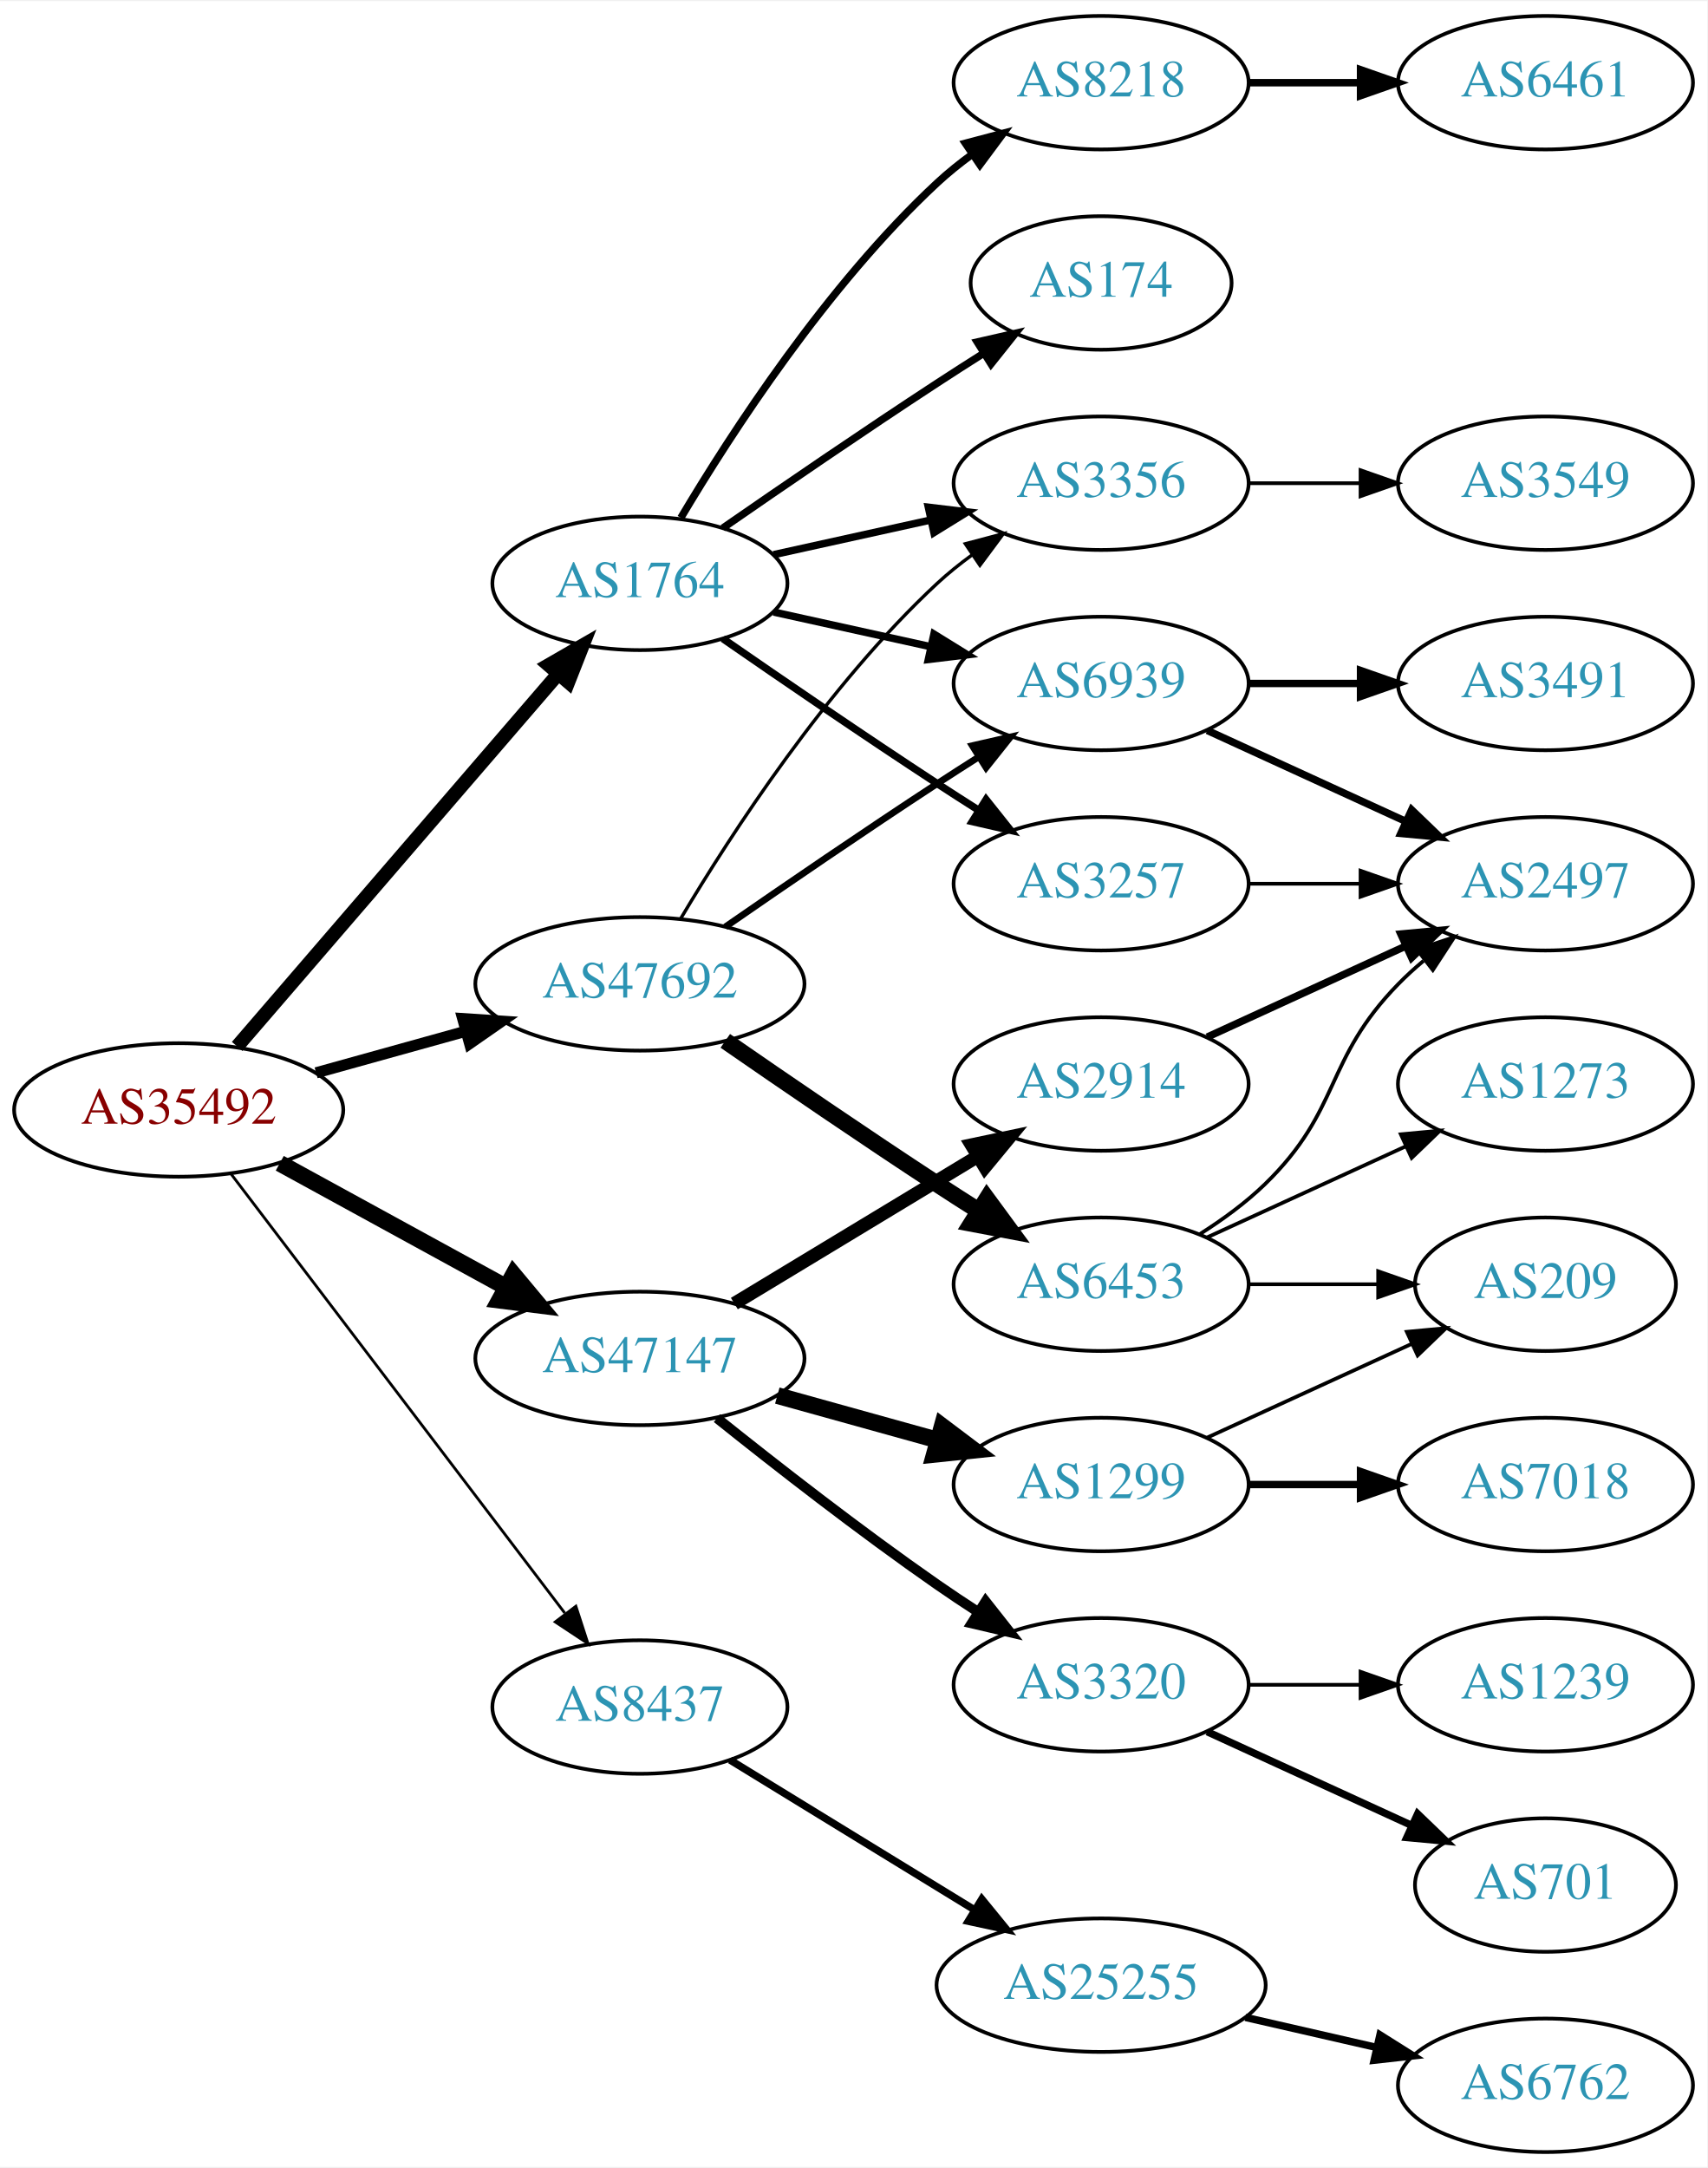
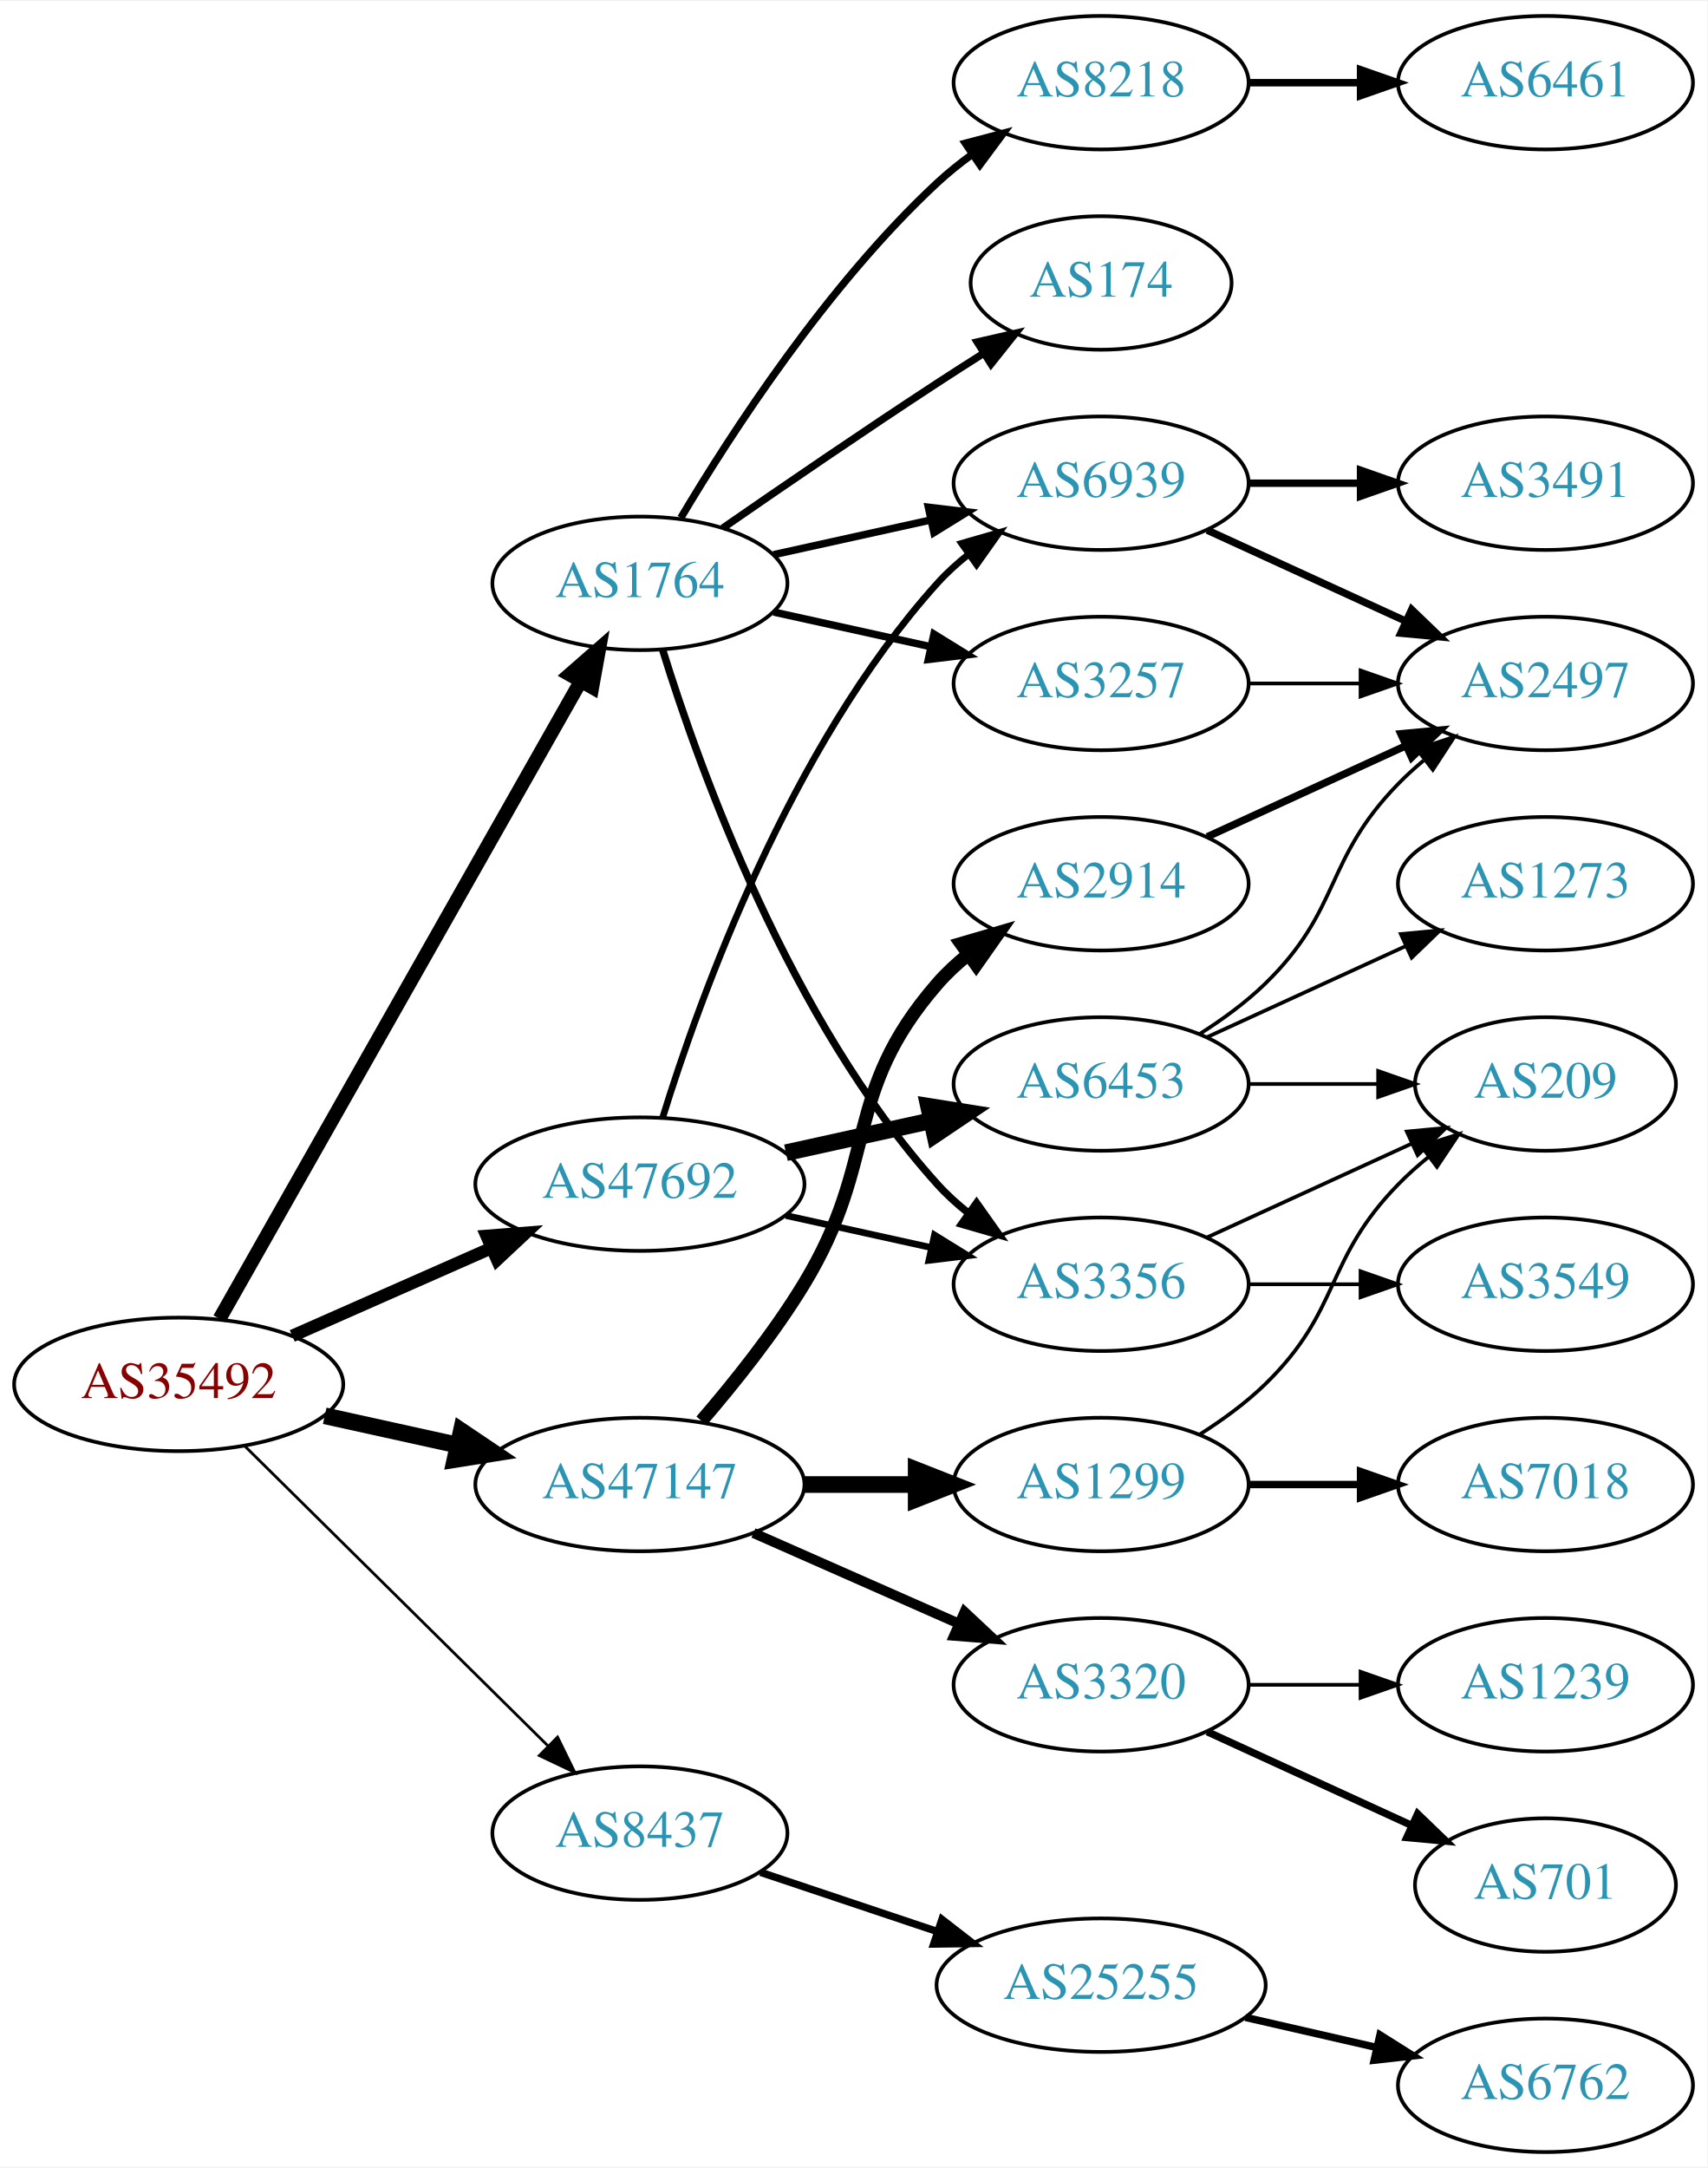
<svg xmlns="http://www.w3.org/2000/svg" xmlns:xlink="http://www.w3.org/1999/xlink" width="460pt" height="584pt" viewBox="0.00 0.00 460.47 584.00">
  <g id="graph0" class="graph" transform="scale(1 1) rotate(0) translate(4 580)">
    <polygon fill="white" stroke="none" points="-4,4 -4,-580 456.469,-580 456.469,4 -4,4" />
    <g id="node1" class="node">
      <g id="a_node1">
        <a xlink:href="/asn/35492" xlink:title="AS35492 ~ FUNKFEUER [AT]">
-           <ellipse fill="#ffffff" stroke="black" cx="44.196" cy="-281" rx="44.393" ry="18" />
-           <text text-anchor="middle" x="44.196" y="-277.3" font-family="Times,serif" font-size="14.00" fill="#880000">AS35492</text>
+           <ellipse fill="#ffffff" stroke="black" cx="44.196" cy="-207" rx="44.393" ry="18" />
+           <text text-anchor="middle" x="44.196" y="-203.3" font-family="Times,serif" font-size="14.00" fill="#880000">AS35492</text>
        </a>
      </g>
    </g>
    <g id="node2" class="node">
      <g id="a_node2">
        <a xlink:href="/asn/1764" xlink:title="AS1764 ~ NEXTLAYER-AS [AT]">
          <ellipse fill="#ffffff" stroke="black" cx="168.588" cy="-423" rx="39.794" ry="18" />
          <text text-anchor="middle" x="168.588" y="-419.3" font-family="Times,serif" font-size="14.00" fill="#2c94b3">AS1764</text>
        </a>
      </g>
    </g>
    <g id="edge1" class="edge">
-       <path fill="none" stroke="black" stroke-width="3.75" d="M59.959,-298.129C81.486,-323.104 121.608,-369.654 146.318,-398.322" />
-       <polygon fill="black" stroke="black" stroke-width="3.75" points="143.973,-400.962 153.153,-406.252 149.275,-396.392 143.973,-400.962" />
+       <path fill="none" stroke="black" stroke-width="3.75" d="M55.212,-224.676C76.692,-262.584 127.285,-351.873 152.606,-396.559" />
+       <polygon fill="black" stroke="black" stroke-width="3.75" points="149.631,-398.408 157.606,-405.383 155.721,-394.957 149.631,-398.408" />
    </g>
    <g id="node3" class="node">
      <g id="a_node3">
        <a xlink:href="/asn/8437" xlink:title="AS8437 ~ Hutchison Drei Austria GmbH [AT]">
-           <ellipse fill="#ffffff" stroke="black" cx="168.588" cy="-120" rx="39.794" ry="18" />
-           <text text-anchor="middle" x="168.588" y="-116.3" font-family="Times,serif" font-size="14.00" fill="#2c94b3">AS8437</text>
+           <ellipse fill="#ffffff" stroke="black" cx="168.588" cy="-86" rx="39.794" ry="18" />
+           <text text-anchor="middle" x="168.588" y="-82.3" font-family="Times,serif" font-size="14.00" fill="#2c94b3">AS8437</text>
        </a>
      </g>
    </g>
    <g id="edge2" class="edge">
-       <path fill="none" stroke="black" stroke-width="0.75" d="M58.294,-263.77C79.919,-235.324 123.19,-178.404 148.312,-145.356" />
-       <polygon fill="black" stroke="black" stroke-width="0.75" points="151.319,-147.185 154.584,-137.106 145.746,-142.949 151.319,-147.185" />
+       <path fill="none" stroke="black" stroke-width="0.75" d="M61.958,-190.429C83.107,-169.521 119.618,-133.425 143.687,-109.629" />
+       <polygon fill="black" stroke="black" stroke-width="0.75" points="146.378,-111.89 151.029,-102.371 141.457,-106.912 146.378,-111.89" />
    </g>
    <g id="node4" class="node">
      <g id="a_node4">
        <a xlink:href="/asn/47147" xlink:title="AS47147 ~ ANEXIA Internetdienstleistungs GmbH [AT]">
-           <ellipse fill="#ffffff" stroke="black" cx="168.588" cy="-214" rx="44.393" ry="18" />
-           <text text-anchor="middle" x="168.588" y="-210.3" font-family="Times,serif" font-size="14.00" fill="#2c94b3">AS47147</text>
+           <ellipse fill="#ffffff" stroke="black" cx="168.588" cy="-180" rx="44.393" ry="18" />
+           <text text-anchor="middle" x="168.588" y="-176.3" font-family="Times,serif" font-size="14.00" fill="#2c94b3">AS47147</text>
        </a>
      </g>
    </g>
    <g id="edge3" class="edge">
-       <path fill="none" stroke="black" stroke-width="4.5" d="M71.452,-266.627C89.279,-256.868 113.056,-243.852 132.503,-233.207" />
-       <polygon fill="black" stroke="black" stroke-width="4.5" points="134.494,-236.605 141.375,-228.349 130.713,-229.697 134.494,-236.605" />
+       <path fill="none" stroke="black" stroke-width="4.5" d="M83.586,-198.531C94.978,-196.018 107.6,-193.233 119.525,-190.603" />
+       <polygon fill="black" stroke="black" stroke-width="4.5" points="120.418,-194.438 129.335,-188.439 118.721,-186.748 120.418,-194.438" />
    </g>
    <g id="node5" class="node">
      <g id="a_node5">
        <a xlink:href="/asn/47692" xlink:title="AS47692 ~ Nessus GmbH [AT]">
-           <ellipse fill="#ffffff" stroke="black" cx="168.588" cy="-315" rx="44.393" ry="18" />
-           <text text-anchor="middle" x="168.588" y="-311.3" font-family="Times,serif" font-size="14.00" fill="#2c94b3">AS47692</text>
+           <ellipse fill="#ffffff" stroke="black" cx="168.588" cy="-261" rx="44.393" ry="18" />
+           <text text-anchor="middle" x="168.588" y="-257.3" font-family="Times,serif" font-size="14.00" fill="#2c94b3">AS47692</text>
        </a>
      </g>
    </g>
    <g id="edge4" class="edge">
-       <path fill="none" stroke="black" stroke-width="3" d="M81.256,-291.017C93.842,-294.514 108.146,-298.487 121.44,-302.18" />
-       <polygon fill="black" stroke="black" stroke-width="3" points="120.791,-305.633 131.363,-304.937 122.665,-298.888 120.791,-305.633" />
+       <path fill="none" stroke="black" stroke-width="3.375" d="M74.824,-220.072C90.941,-227.183 111.081,-236.069 128.473,-243.742" />
+       <polygon fill="black" stroke="black" stroke-width="3.375" points="127.247,-247.027 137.809,-247.861 130.073,-240.622 127.247,-247.027" />
    </g>
    <g id="node6" class="node">
      <g id="a_node6">
-         <a xlink:href="/asn/3356" xlink:title="AS3356 ~ Level 3 Parent, LLC [US]">
-           <ellipse fill="#ffffff" stroke="black" cx="292.98" cy="-450" rx="39.794" ry="18" />
-           <text text-anchor="middle" x="292.98" y="-446.3" font-family="Times,serif" font-size="14.00" fill="#2c94b3">AS3356</text>
-         </a>
-       </g>
-     </g>
-     <g id="edge5" class="edge">
-       <path fill="none" stroke="black" stroke-width="2" d="M204.661,-430.737C217.848,-433.646 233.028,-436.995 246.994,-440.076" />
-       <polygon fill="black" stroke="black" stroke-width="2" points="246.383,-443.525 256.903,-442.262 247.891,-436.69 246.383,-443.525" />
-     </g>
-     <g id="node7" class="node">
-       <g id="a_node7">
        <a xlink:href="/asn/8218" xlink:title="AS8218 ~ legacy Neotelecoms [FR]">
          <ellipse fill="#ffffff" stroke="black" cx="292.98" cy="-558" rx="39.794" ry="18" />
          <text text-anchor="middle" x="292.98" y="-554.3" font-family="Times,serif" font-size="14.00" fill="#2c94b3">AS8218</text>
        </a>
      </g>
    </g>
-     <g id="edge6" class="edge">
+     <g id="edge5" class="edge">
      <path fill="none" stroke="black" stroke-width="2" d="M179.634,-440.671C193.205,-463.472 219.137,-503.472 248.784,-531 251.691,-533.699 254.904,-536.28 258.228,-538.703" />
      <polygon fill="black" stroke="black" stroke-width="2" points="256.363,-541.667 266.606,-544.375 260.287,-535.87 256.363,-541.667" />
    </g>
+     <g id="node7" class="node">
+       <g id="a_node7">
+         <a xlink:href="/asn/3356" xlink:title="AS3356 ~ Level 3 Parent, LLC [US]">
+           <ellipse fill="#ffffff" stroke="black" cx="292.98" cy="-234" rx="39.794" ry="18" />
+           <text text-anchor="middle" x="292.98" y="-230.3" font-family="Times,serif" font-size="14.00" fill="#2c94b3">AS3356</text>
+         </a>
+       </g>
+     </g>
+     <g id="edge6" class="edge">
+       <path fill="none" stroke="black" stroke-width="2" d="M174.726,-405.06C184.629,-373.021 208.966,-305.188 248.784,-261 251.3,-258.208 254.172,-255.599 257.211,-253.188" />
+       <polygon fill="black" stroke="black" stroke-width="2" points="259.394,-255.93 265.519,-247.285 255.34,-250.224 259.394,-255.93" />
+     </g>
    <g id="node8" class="node">
      <g id="a_node8">
-         <a xlink:href="/asn/3257" xlink:title="AS3257 ~ GTT [DE]">
-           <ellipse fill="#ffffff" stroke="black" cx="292.98" cy="-342" rx="39.794" ry="18" />
-           <text text-anchor="middle" x="292.98" y="-338.3" font-family="Times,serif" font-size="14.00" fill="#2c94b3">AS3257</text>
-         </a>
-       </g>
-     </g>
-     <g id="edge7" class="edge">
-       <path fill="none" stroke="black" stroke-width="2" d="M190.945,-408.099C206.796,-397.123 228.999,-381.921 248.784,-369 252.366,-366.661 256.137,-364.241 259.897,-361.856" />
-       <polygon fill="black" stroke="black" stroke-width="2" points="261.959,-364.693 268.558,-356.404 258.23,-358.769 261.959,-364.693" />
-     </g>
-     <g id="node9" class="node">
-       <g id="a_node9">
        <a xlink:href="/asn/174" xlink:title="AS174 ~ Cogent Communications [US]">
          <ellipse fill="#ffffff" stroke="black" cx="292.98" cy="-504" rx="35.194" ry="18" />
          <text text-anchor="middle" x="292.98" y="-500.3" font-family="Times,serif" font-size="14.00" fill="#2c94b3">AS174</text>
        </a>
      </g>
    </g>
-     <g id="edge8" class="edge">
+     <g id="edge7" class="edge">
      <path fill="none" stroke="black" stroke-width="2" d="M190.945,-437.901C206.796,-448.877 228.999,-464.079 248.784,-477 252.829,-479.642 257.114,-482.385 261.354,-485.067" />
      <polygon fill="black" stroke="black" stroke-width="2" points="259.568,-488.079 269.898,-490.432 263.291,-482.15 259.568,-488.079" />
+     </g>
+     <g id="node9" class="node">
+       <g id="a_node9">
+         <a xlink:href="/asn/3257" xlink:title="AS3257 ~ GTT [DE]">
+           <ellipse fill="#ffffff" stroke="black" cx="292.98" cy="-396" rx="39.794" ry="18" />
+           <text text-anchor="middle" x="292.98" y="-392.3" font-family="Times,serif" font-size="14.00" fill="#2c94b3">AS3257</text>
+         </a>
+       </g>
+     </g>
+     <g id="edge8" class="edge">
+       <path fill="none" stroke="black" stroke-width="2" d="M204.661,-415.263C217.848,-412.354 233.028,-409.005 246.994,-405.924" />
+       <polygon fill="black" stroke="black" stroke-width="2" points="247.891,-409.31 256.903,-403.738 246.383,-402.475 247.891,-409.31" />
    </g>
    <g id="node10" class="node">
      <g id="a_node10">
        <a xlink:href="/asn/6939" xlink:title="AS6939 ~ Hurricane Electric LLC [US]">
-           <ellipse fill="#ffffff" stroke="black" cx="292.98" cy="-396" rx="39.794" ry="18" />
-           <text text-anchor="middle" x="292.98" y="-392.3" font-family="Times,serif" font-size="14.00" fill="#2c94b3">AS6939</text>
+           <ellipse fill="#ffffff" stroke="black" cx="292.98" cy="-450" rx="39.794" ry="18" />
+           <text text-anchor="middle" x="292.98" y="-446.3" font-family="Times,serif" font-size="14.00" fill="#2c94b3">AS6939</text>
        </a>
      </g>
    </g>
    <g id="edge9" class="edge">
-       <path fill="none" stroke="black" stroke-width="2" d="M204.661,-415.263C217.848,-412.354 233.028,-409.005 246.994,-405.924" />
-       <polygon fill="black" stroke="black" stroke-width="2" points="247.891,-409.31 256.903,-403.738 246.383,-402.475 247.891,-409.31" />
-     </g>
-     <g id="node13" class="node">
-       <g id="a_node13">
+       <path fill="none" stroke="black" stroke-width="2" d="M204.661,-430.737C217.848,-433.646 233.028,-436.995 246.994,-440.076" />
+       <polygon fill="black" stroke="black" stroke-width="2" points="246.383,-443.525 256.903,-442.262 247.891,-436.69 246.383,-443.525" />
+     </g>
+     <g id="node14" class="node">
+       <g id="a_node14">
        <a xlink:href="/asn/25255" xlink:title="AS25255 ~ ==&gt; TELE2 AUSTRIA &lt;== [AT]">
          <ellipse fill="#ffffff" stroke="black" cx="292.98" cy="-45" rx="44.393" ry="18" />
          <text text-anchor="middle" x="292.98" y="-41.3" font-family="Times,serif" font-size="14.00" fill="#2c94b3">AS25255</text>
        </a>
      </g>
    </g>
-     <g id="edge12" class="edge">
-       <path fill="none" stroke="black" stroke-width="2" d="M192.897,-105.717C211.589,-94.263 238.056,-78.044 258.933,-65.251" />
-       <polygon fill="black" stroke="black" stroke-width="2" points="260.802,-68.21 267.5,-60.001 257.145,-62.242 260.802,-68.21" />
-     </g>
-     <g id="node15" class="node">
-       <g id="a_node15">
+     <g id="edge13" class="edge">
+       <path fill="none" stroke="black" stroke-width="2" d="M201.107,-75.442C215.654,-70.569 233.152,-64.707 248.893,-59.434" />
+       <polygon fill="black" stroke="black" stroke-width="2" points="250.055,-62.736 258.425,-56.241 247.831,-56.098 250.055,-62.736" />
+     </g>
+     <g id="node16" class="node">
+       <g id="a_node16">
        <a xlink:href="/asn/1299" xlink:title="AS1299 ~ Telia Carrier [EU]">
          <ellipse fill="#ffffff" stroke="black" cx="292.98" cy="-180" rx="39.794" ry="18" />
          <text text-anchor="middle" x="292.98" y="-176.3" font-family="Times,serif" font-size="14.00" fill="#2c94b3">AS1299</text>
        </a>
      </g>
    </g>
-     <g id="edge14" class="edge">
-       <path fill="none" stroke="black" stroke-width="4.5" d="M205.648,-203.983C219.152,-200.231 234.633,-195.931 248.723,-192.017" />
-       <polygon fill="black" stroke="black" stroke-width="4.5" points="250.107,-195.719 258.688,-189.249 247.999,-188.131 250.107,-195.719" />
-     </g>
-     <g id="node16" class="node">
-       <g id="a_node16">
-         <a xlink:href="/asn/2914" xlink:title="AS2914 ~ NTT America, Inc. [US]">
-           <ellipse fill="#ffffff" stroke="black" cx="292.98" cy="-288" rx="39.794" ry="18" />
-           <text text-anchor="middle" x="292.98" y="-284.3" font-family="Times,serif" font-size="14.00" fill="#2c94b3">AS2914</text>
-         </a>
-       </g>
-     </g>
    <g id="edge15" class="edge">
-       <path fill="none" stroke="black" stroke-width="3.6" d="M194.062,-228.797C212.9,-240.187 239.105,-256.031 259.666,-268.462" />
-       <polygon fill="black" stroke="black" stroke-width="3.6" points="258.012,-271.552 268.381,-273.731 261.634,-265.562 258.012,-271.552" />
+       <path fill="none" stroke="black" stroke-width="4.5" d="M213.084,-180C222.773,-180 233.11,-180 243.002,-180" />
+       <polygon fill="black" stroke="black" stroke-width="4.5" points="243.105,-183.938 253.105,-180 243.105,-176.063 243.105,-183.938" />
    </g>
    <g id="node17" class="node">
      <g id="a_node17">
+         <a xlink:href="/asn/2914" xlink:title="AS2914 ~ NTT America, Inc. [US]">
+           <ellipse fill="#ffffff" stroke="black" cx="292.98" cy="-342" rx="39.794" ry="18" />
+           <text text-anchor="middle" x="292.98" y="-338.3" font-family="Times,serif" font-size="14.00" fill="#2c94b3">AS2914</text>
+         </a>
+       </g>
+     </g>
+     <g id="edge16" class="edge">
+       <path fill="none" stroke="black" stroke-width="3.6" d="M185.197,-197.153C194,-207.371 204.799,-220.871 212.784,-234 233.257,-267.658 222.95,-285.258 248.784,-315 251.249,-317.838 254.086,-320.477 257.104,-322.906" />
+       <polygon fill="black" stroke="black" stroke-width="3.6" points="255.214,-325.858 265.382,-328.836 259.29,-320.167 255.214,-325.858" />
+     </g>
+     <g id="node18" class="node">
+       <g id="a_node18">
        <a xlink:href="/asn/3320" xlink:title="AS3320 ~ DTAG [DE]">
          <ellipse fill="#ffffff" stroke="black" cx="292.98" cy="-126" rx="39.794" ry="18" />
          <text text-anchor="middle" x="292.98" y="-122.3" font-family="Times,serif" font-size="14.00" fill="#2c94b3">AS3320</text>
        </a>
      </g>
    </g>
-     <g id="edge16" class="edge">
-       <path fill="none" stroke="black" stroke-width="2.7" d="M189.365,-197.902C205.146,-185.27 227.979,-167.463 248.784,-153 252.297,-150.558 256.025,-148.075 259.761,-145.653" />
-       <polygon fill="black" stroke="black" stroke-width="2.7" points="261.835,-148.482 268.395,-140.163 258.079,-142.575 261.835,-148.482" />
+     <g id="edge17" class="edge">
+       <path fill="none" stroke="black" stroke-width="2.7" d="M199.216,-166.928C215.81,-159.607 236.67,-150.403 254.403,-142.579" />
+       <polygon fill="black" stroke="black" stroke-width="2.7" points="256.151,-145.634 263.887,-138.395 253.325,-139.23 256.151,-145.634" />
+     </g>
+     <g id="edge25" class="edge">
+       <path fill="none" stroke="black" stroke-width="1.8" d="M207.978,-252.531C220.369,-249.798 234.216,-246.743 247.036,-243.915" />
+       <polygon fill="black" stroke="black" stroke-width="1.8" points="248.04,-247.278 257.051,-241.705 246.532,-240.442 248.04,-247.278" />
    </g>
    <g id="edge24" class="edge">
-       <path fill="none" stroke="black" stroke-width="0.9" d="M179.634,-332.671C193.205,-355.472 219.137,-395.472 248.784,-423 251.691,-425.699 254.904,-428.28 258.228,-430.703" />
-       <polygon fill="black" stroke="black" stroke-width="0.9" points="256.363,-433.667 266.606,-436.375 260.287,-427.87 256.363,-433.667" />
-     </g>
-     <g id="edge22" class="edge">
-       <path fill="none" stroke="black" stroke-width="1.8" d="M191.619,-330.367C207.421,-341.305 229.278,-356.261 248.784,-369 252.366,-371.339 256.137,-373.759 259.897,-376.144" />
-       <polygon fill="black" stroke="black" stroke-width="1.8" points="258.23,-379.231 268.558,-381.596 261.959,-373.307 258.23,-379.231" />
+       <path fill="none" stroke="black" stroke-width="1.8" d="M174.726,-278.94C184.629,-310.979 208.966,-378.812 248.784,-423 251.3,-425.792 254.172,-428.401 257.211,-430.812" />
+       <polygon fill="black" stroke="black" stroke-width="1.8" points="255.34,-433.776 265.519,-436.715 259.394,-428.07 255.34,-433.776" />
    </g>
    <g id="node23" class="node">
      <g id="a_node23">
        <a xlink:href="/asn/6453" xlink:title="AS6453 ~ TATA COMMUNICATIONS (AMERICA) INC [US]">
-           <ellipse fill="#ffffff" stroke="black" cx="292.98" cy="-234" rx="39.794" ry="18" />
-           <text text-anchor="middle" x="292.98" y="-230.3" font-family="Times,serif" font-size="14.00" fill="#2c94b3">AS6453</text>
+           <ellipse fill="#ffffff" stroke="black" cx="292.98" cy="-288" rx="39.794" ry="18" />
+           <text text-anchor="middle" x="292.98" y="-284.3" font-family="Times,serif" font-size="14.00" fill="#2c94b3">AS6453</text>
        </a>
      </g>
    </g>
    <g id="edge23" class="edge">
-       <path fill="none" stroke="black" stroke-width="4.5" d="M191.619,-299.633C207.421,-288.695 229.278,-273.739 248.784,-261 252.366,-258.661 256.137,-256.241 259.897,-253.856" />
-       <polygon fill="black" stroke="black" stroke-width="4.5" points="262.192,-257.064 268.558,-248.404 257.997,-250.399 262.192,-257.064" />
+       <path fill="none" stroke="black" stroke-width="4.5" d="M207.978,-269.469C220.369,-272.202 234.216,-275.257 247.036,-278.085" />
+       <polygon fill="black" stroke="black" stroke-width="4.5" points="246.438,-281.985 257.051,-280.295 248.134,-274.295 246.438,-281.985" />
    </g>
    <g id="node11" class="node">
      <g id="a_node11">
-         <a xlink:href="/asn/3549" xlink:title="AS3549 ~ Level 3 Parent, LLC [US]">
-           <ellipse fill="#ffffff" stroke="black" cx="412.823" cy="-450" rx="39.794" ry="18" />
-           <text text-anchor="middle" x="412.823" y="-446.3" font-family="Times,serif" font-size="14.00" fill="#2c94b3">AS3549</text>
-         </a>
-       </g>
-     </g>
-     <g id="edge10" class="edge">
-       <path fill="none" stroke="black" d="M332.893,-450C342.446,-450 352.796,-450 362.759,-450" />
-       <polygon fill="black" stroke="black" points="362.951,-453.5 372.951,-450 362.951,-446.5 362.951,-453.5" />
-     </g>
-     <g id="node12" class="node">
-       <g id="a_node12">
        <a xlink:href="/asn/6461" xlink:title="AS6461 ~ Zayo Bandwidth [US]">
          <ellipse fill="#ffffff" stroke="black" cx="412.823" cy="-558" rx="39.794" ry="18" />
          <text text-anchor="middle" x="412.823" y="-554.3" font-family="Times,serif" font-size="14.00" fill="#2c94b3">AS6461</text>
        </a>
      </g>
    </g>
-     <g id="edge11" class="edge">
+     <g id="edge10" class="edge">
      <path fill="none" stroke="black" stroke-width="2" d="M332.893,-558C342.446,-558 352.796,-558 362.759,-558" />
      <polygon fill="black" stroke="black" stroke-width="2" points="362.951,-561.5 372.951,-558 362.951,-554.5 362.951,-561.5" />
    </g>
-     <g id="node18" class="node">
-       <g id="a_node18">
+     <g id="node12" class="node">
+       <g id="a_node12">
+         <a xlink:href="/asn/3549" xlink:title="AS3549 ~ Level 3 Parent, LLC [US]">
+           <ellipse fill="#ffffff" stroke="black" cx="412.823" cy="-234" rx="39.794" ry="18" />
+           <text text-anchor="middle" x="412.823" y="-230.3" font-family="Times,serif" font-size="14.00" fill="#2c94b3">AS3549</text>
+         </a>
+       </g>
+     </g>
+     <g id="edge11" class="edge">
+       <path fill="none" stroke="black" d="M332.893,-234C342.446,-234 352.796,-234 362.759,-234" />
+       <polygon fill="black" stroke="black" points="362.951,-237.5 372.951,-234 362.951,-230.5 362.951,-237.5" />
+     </g>
+     <g id="node13" class="node">
+       <g id="a_node13">
+         <a xlink:href="/asn/209" xlink:title="AS209 ~ CenturyLink Communications, LLC [US]">
+           <ellipse fill="#ffffff" stroke="black" cx="412.823" cy="-288" rx="35.194" ry="18" />
+           <text text-anchor="middle" x="412.823" y="-284.3" font-family="Times,serif" font-size="14.00" fill="#2c94b3">AS209</text>
+         </a>
+       </g>
+     </g>
+     <g id="edge12" class="edge">
+       <path fill="none" stroke="black" d="M321.609,-246.661C338.025,-254.183 359.007,-263.798 376.604,-271.861" />
+       <polygon fill="black" stroke="black" points="375.432,-275.174 385.981,-276.158 378.348,-268.811 375.432,-275.174" />
+     </g>
+     <g id="node19" class="node">
+       <g id="a_node19">
        <a xlink:href="/asn/2497" xlink:title="AS2497 ~ Internet Initiative Japan Inc. [JP]">
-           <ellipse fill="#ffffff" stroke="black" cx="412.823" cy="-342" rx="39.794" ry="18" />
-           <text text-anchor="middle" x="412.823" y="-338.3" font-family="Times,serif" font-size="14.00" fill="#2c94b3">AS2497</text>
-         </a>
-       </g>
+           <ellipse fill="#ffffff" stroke="black" cx="412.823" cy="-396" rx="39.794" ry="18" />
+           <text text-anchor="middle" x="412.823" y="-392.3" font-family="Times,serif" font-size="14.00" fill="#2c94b3">AS2497</text>
+         </a>
+       </g>
+     </g>
+     <g id="edge31" class="edge">
+       <path fill="none" stroke="black" d="M332.893,-396C342.446,-396 352.796,-396 362.759,-396" />
+       <polygon fill="black" stroke="black" points="362.951,-399.5 372.951,-396 362.951,-392.5 362.951,-399.5" />
    </g>
    <g id="edge30" class="edge">
-       <path fill="none" stroke="black" d="M332.893,-342C342.446,-342 352.796,-342 362.759,-342" />
-       <polygon fill="black" stroke="black" points="362.951,-345.5 372.951,-342 362.951,-338.5 362.951,-345.5" />
-     </g>
-     <g id="edge26" class="edge">
-       <path fill="none" stroke="black" stroke-width="2" d="M321.609,-383.339C337.566,-376.027 357.837,-366.739 375.119,-358.819" />
-       <polygon fill="black" stroke="black" stroke-width="2" points="376.734,-361.929 384.367,-354.581 373.818,-355.565 376.734,-361.929" />
-     </g>
-     <g id="node24" class="node">
-       <g id="a_node24">
+       <path fill="none" stroke="black" stroke-width="2" d="M321.609,-437.339C337.566,-430.027 357.837,-420.739 375.119,-412.819" />
+       <polygon fill="black" stroke="black" stroke-width="2" points="376.734,-415.929 384.367,-408.581 373.818,-409.565 376.734,-415.929" />
+     </g>
+     <g id="node25" class="node">
+       <g id="a_node25">
        <a xlink:href="/asn/3491" xlink:title="AS3491 ~ PCCW Global, Inc. [US]">
-           <ellipse fill="#ffffff" stroke="black" cx="412.823" cy="-396" rx="39.794" ry="18" />
-           <text text-anchor="middle" x="412.823" y="-392.3" font-family="Times,serif" font-size="14.00" fill="#2c94b3">AS3491</text>
-         </a>
-       </g>
-     </g>
-     <g id="edge25" class="edge">
-       <path fill="none" stroke="black" stroke-width="2" d="M332.893,-396C342.446,-396 352.796,-396 362.759,-396" />
-       <polygon fill="black" stroke="black" stroke-width="2" points="362.951,-399.5 372.951,-396 362.951,-392.5 362.951,-399.5" />
-     </g>
-     <g id="node14" class="node">
-       <g id="a_node14">
+           <ellipse fill="#ffffff" stroke="black" cx="412.823" cy="-450" rx="39.794" ry="18" />
+           <text text-anchor="middle" x="412.823" y="-446.3" font-family="Times,serif" font-size="14.00" fill="#2c94b3">AS3491</text>
+         </a>
+       </g>
+     </g>
+     <g id="edge29" class="edge">
+       <path fill="none" stroke="black" stroke-width="2" d="M332.893,-450C342.446,-450 352.796,-450 362.759,-450" />
+       <polygon fill="black" stroke="black" stroke-width="2" points="362.951,-453.5 372.951,-450 362.951,-446.5 362.951,-453.5" />
+     </g>
+     <g id="node15" class="node">
+       <g id="a_node15">
        <a xlink:href="/asn/6762" xlink:title="AS6762 ~ TELECOM ITALIA SPARKLE S.p.A. [IT]">
          <ellipse fill="#ffffff" stroke="black" cx="412.823" cy="-18" rx="39.794" ry="18" />
          <text text-anchor="middle" x="412.823" y="-14.3" font-family="Times,serif" font-size="14.00" fill="#2c94b3">AS6762</text>
        </a>
      </g>
    </g>
-     <g id="edge13" class="edge">
+     <g id="edge14" class="edge">
      <path fill="none" stroke="black" stroke-width="2" d="M331.915,-36.308C343.156,-33.733 355.568,-30.889 367.192,-28.226" />
      <polygon fill="black" stroke="black" stroke-width="2" points="368.188,-31.588 377.153,-25.944 366.624,-24.765 368.188,-31.588" />
    </g>
-     <g id="node19" class="node">
-       <g id="a_node19">
+     <g id="edge20" class="edge">
+       <path fill="none" stroke="black" d="M319.509,-193.462C325.672,-197.362 331.974,-201.948 337.176,-207 357.87,-227.094 353.004,-240.383 373.176,-261 375.656,-263.534 378.402,-265.983 381.255,-268.304" />
+       <polygon fill="black" stroke="black" points="379.346,-271.248 389.44,-274.468 383.557,-265.657 379.346,-271.248" />
+     </g>
+     <g id="node20" class="node">
+       <g id="a_node20">
        <a xlink:href="/asn/7018" xlink:title="AS7018 ~ AT&amp;T Services, Inc. [US]">
          <ellipse fill="#ffffff" stroke="black" cx="412.823" cy="-180" rx="39.794" ry="18" />
          <text text-anchor="middle" x="412.823" y="-176.3" font-family="Times,serif" font-size="14.00" fill="#2c94b3">AS7018</text>
        </a>
      </g>
    </g>
-     <g id="edge18" class="edge">
+     <g id="edge19" class="edge">
      <path fill="none" stroke="black" stroke-width="2" d="M332.893,-180C342.446,-180 352.796,-180 362.759,-180" />
      <polygon fill="black" stroke="black" stroke-width="2" points="362.951,-183.5 372.951,-180 362.951,-176.5 362.951,-183.5" />
    </g>
-     <g id="node20" class="node">
-       <g id="a_node20">
-         <a xlink:href="/asn/209" xlink:title="AS209 ~ CenturyLink Communications, LLC [US]">
-           <ellipse fill="#ffffff" stroke="black" cx="412.823" cy="-234" rx="35.194" ry="18" />
-           <text text-anchor="middle" x="412.823" y="-230.3" font-family="Times,serif" font-size="14.00" fill="#2c94b3">AS209</text>
-         </a>
-       </g>
-     </g>
-     <g id="edge19" class="edge">
-       <path fill="none" stroke="black" d="M321.609,-192.661C338.025,-200.183 359.007,-209.798 376.604,-217.861" />
-       <polygon fill="black" stroke="black" points="375.432,-221.174 385.981,-222.158 378.348,-214.811 375.432,-221.174" />
-     </g>
-     <g id="edge17" class="edge">
-       <path fill="none" stroke="black" stroke-width="2" d="M321.609,-300.661C337.566,-307.973 357.837,-317.261 375.119,-325.181" />
-       <polygon fill="black" stroke="black" stroke-width="2" points="373.818,-328.435 384.367,-329.419 376.734,-322.071 373.818,-328.435" />
+     <g id="edge18" class="edge">
+       <path fill="none" stroke="black" stroke-width="2" d="M321.609,-354.661C337.566,-361.973 357.837,-371.261 375.119,-379.181" />
+       <polygon fill="black" stroke="black" stroke-width="2" points="373.818,-382.435 384.367,-383.419 376.734,-376.071 373.818,-382.435" />
    </g>
    <g id="node21" class="node">
      <g id="a_node21">
        <a xlink:href="/asn/1239" xlink:title="AS1239 ~ Sprint [US]">
          <ellipse fill="#ffffff" stroke="black" cx="412.823" cy="-126" rx="39.794" ry="18" />
          <text text-anchor="middle" x="412.823" y="-122.3" font-family="Times,serif" font-size="14.00" fill="#2c94b3">AS1239</text>
        </a>
      </g>
    </g>
-     <g id="edge20" class="edge">
+     <g id="edge21" class="edge">
      <path fill="none" stroke="black" d="M332.893,-126C342.446,-126 352.796,-126 362.759,-126" />
      <polygon fill="black" stroke="black" points="362.951,-129.5 372.951,-126 362.951,-122.5 362.951,-129.5" />
    </g>
    <g id="node22" class="node">
      <g id="a_node22">
        <a xlink:href="/asn/701" xlink:title="AS701 ~ UUNET [US]">
          <ellipse fill="#ffffff" stroke="black" cx="412.823" cy="-72" rx="35.194" ry="18" />
          <text text-anchor="middle" x="412.823" y="-68.3" font-family="Times,serif" font-size="14.00" fill="#2c94b3">AS701</text>
        </a>
      </g>
    </g>
-     <g id="edge21" class="edge">
+     <g id="edge22" class="edge">
      <path fill="none" stroke="black" stroke-width="2" d="M321.609,-113.339C338.025,-105.817 359.007,-96.202 376.604,-88.139" />
      <polygon fill="black" stroke="black" stroke-width="2" points="378.348,-91.189 385.981,-83.842 375.432,-84.826 378.348,-91.189" />
    </g>
+     <g id="edge28" class="edge">
+       <path fill="none" stroke="black" d="M332.893,-288C343.98,-288 356.139,-288 367.522,-288" />
+       <polygon fill="black" stroke="black" points="367.703,-291.5 377.703,-288 367.703,-284.5 367.703,-291.5" />
+     </g>
+     <g id="edge26" class="edge">
+       <path fill="none" stroke="black" d="M319.509,-301.462C325.672,-305.362 331.974,-309.948 337.176,-315 357.87,-335.094 353.004,-348.383 373.176,-369 375.269,-371.139 377.553,-373.218 379.929,-375.21" />
+       <polygon fill="black" stroke="black" points="378.173,-378.275 388.229,-381.611 382.448,-372.732 378.173,-378.275" />
+     </g>
+     <g id="node24" class="node">
+       <g id="a_node24">
+         <a xlink:href="/asn/1273" xlink:title="AS1273 ~ Vodafone Group PLC [EU]">
+           <ellipse fill="#ffffff" stroke="black" cx="412.823" cy="-342" rx="39.794" ry="18" />
+           <text text-anchor="middle" x="412.823" y="-338.3" font-family="Times,serif" font-size="14.00" fill="#2c94b3">AS1273</text>
+         </a>
+       </g>
+     </g>
    <g id="edge27" class="edge">
-       <path fill="none" stroke="black" d="M319.509,-247.462C325.672,-251.362 331.974,-255.948 337.176,-261 357.87,-281.094 353.004,-294.383 373.176,-315 375.269,-317.139 377.553,-319.218 379.929,-321.21" />
-       <polygon fill="black" stroke="black" points="378.173,-324.275 388.229,-327.611 382.448,-318.732 378.173,-324.275" />
-     </g>
-     <g id="edge29" class="edge">
-       <path fill="none" stroke="black" d="M332.893,-234C343.98,-234 356.139,-234 367.522,-234" />
-       <polygon fill="black" stroke="black" points="367.703,-237.5 377.703,-234 367.703,-230.5 367.703,-237.5" />
-     </g>
-     <g id="node25" class="node">
-       <g id="a_node25">
-         <a xlink:href="/asn/1273" xlink:title="AS1273 ~ Vodafone Group PLC [EU]">
-           <ellipse fill="#ffffff" stroke="black" cx="412.823" cy="-288" rx="39.794" ry="18" />
-           <text text-anchor="middle" x="412.823" y="-284.3" font-family="Times,serif" font-size="14.00" fill="#2c94b3">AS1273</text>
-         </a>
-       </g>
-     </g>
-     <g id="edge28" class="edge">
-       <path fill="none" stroke="black" d="M321.609,-246.661C337.566,-253.973 357.837,-263.261 375.119,-271.181" />
-       <polygon fill="black" stroke="black" points="373.818,-274.435 384.367,-275.419 376.734,-268.071 373.818,-274.435" />
+       <path fill="none" stroke="black" d="M321.609,-300.661C337.566,-307.973 357.837,-317.261 375.119,-325.181" />
+       <polygon fill="black" stroke="black" points="373.818,-328.435 384.367,-329.419 376.734,-322.071 373.818,-328.435" />
    </g>
  </g>
</svg>
